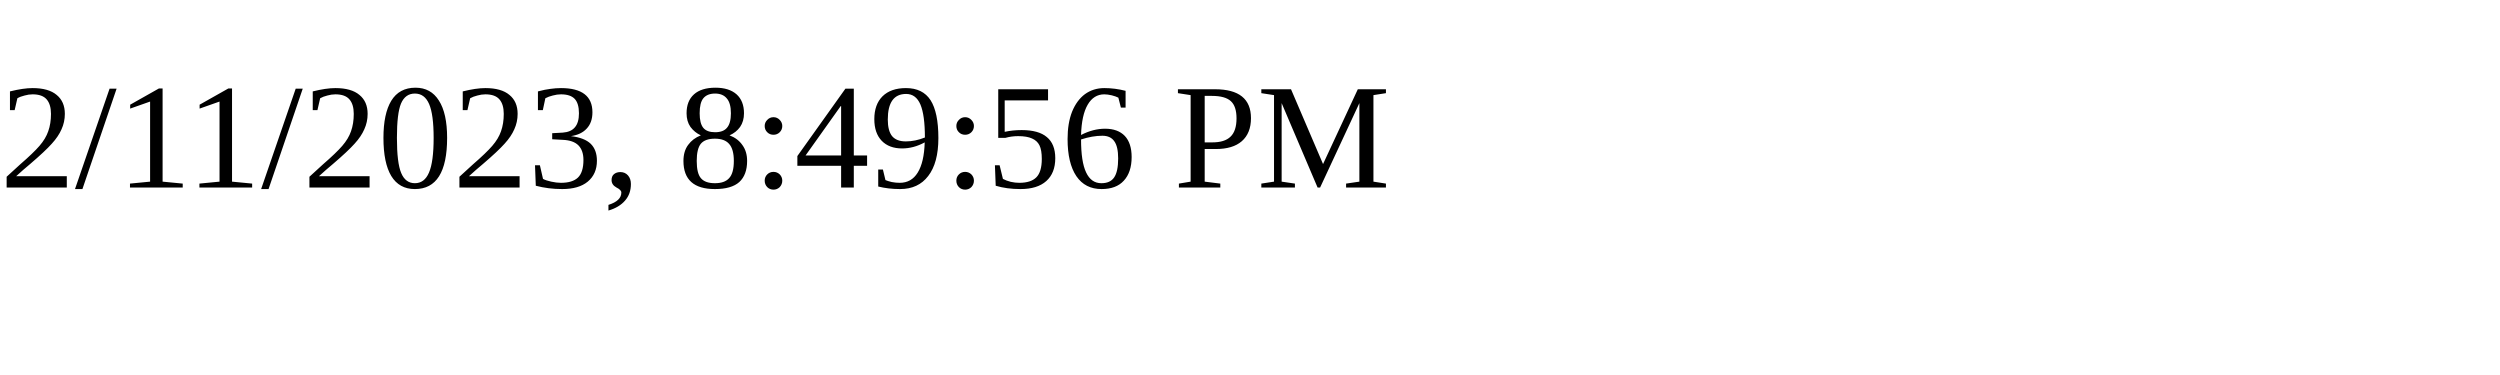
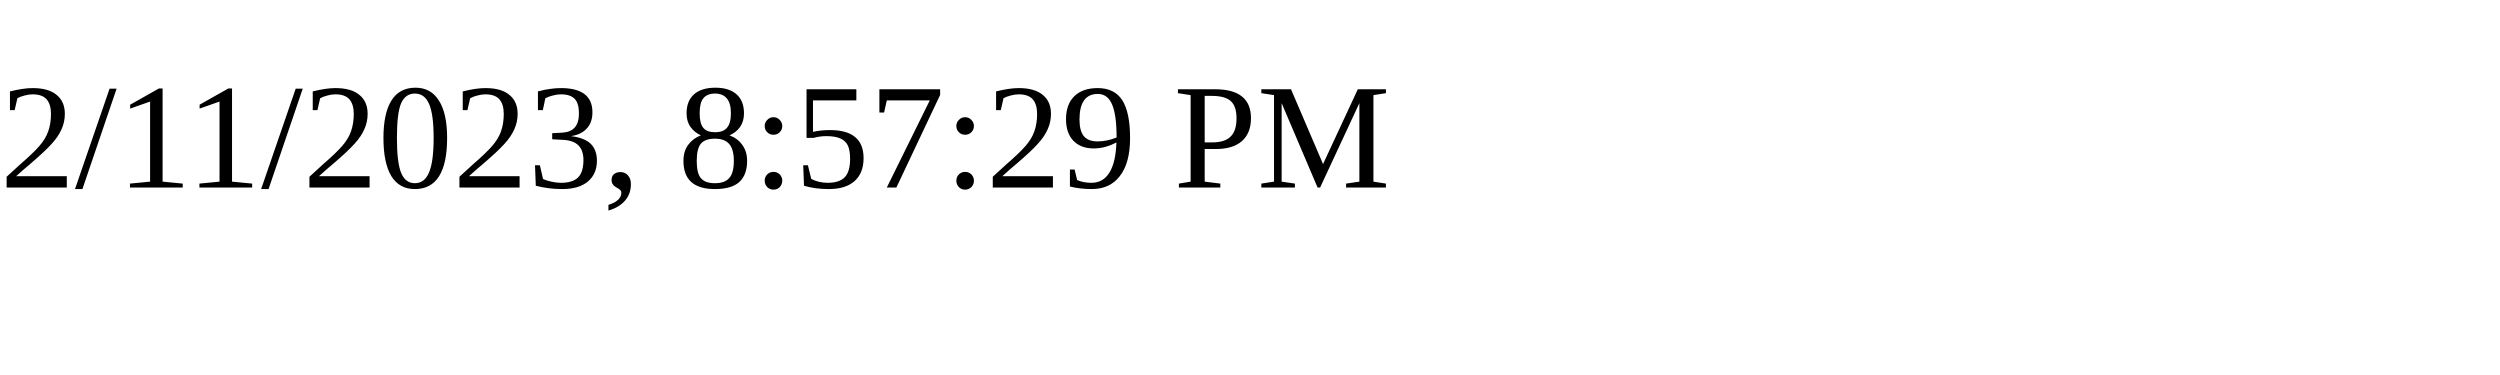
<svg xmlns="http://www.w3.org/2000/svg" height="30" width="200">
-   <text x="0" y="15">2/11/2023, 8:49:56 PM</text>
+   <text x="0" y="15">2/11/2023, 8:57:29 PM</text>
</svg>
